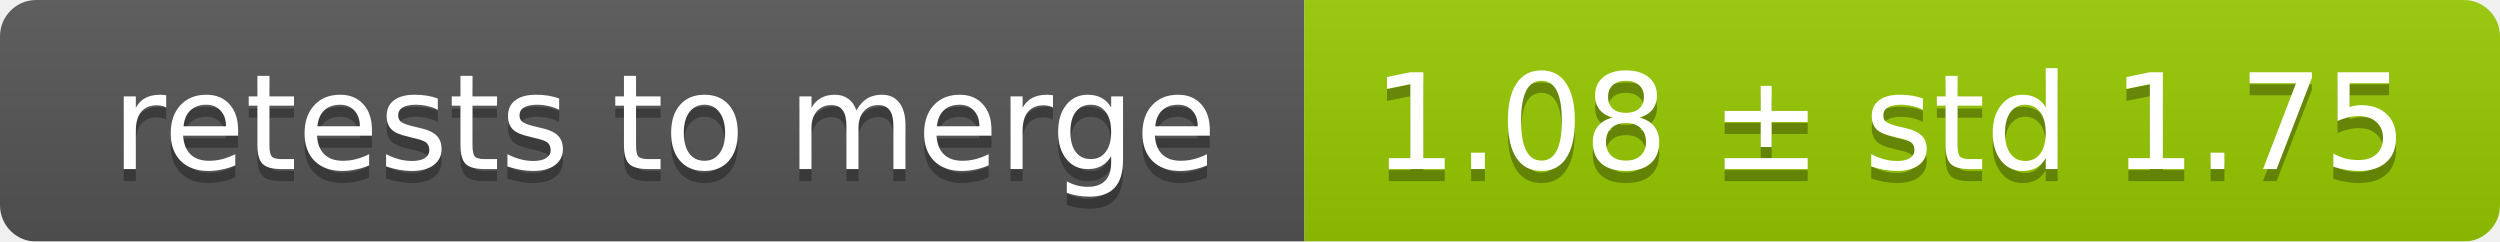
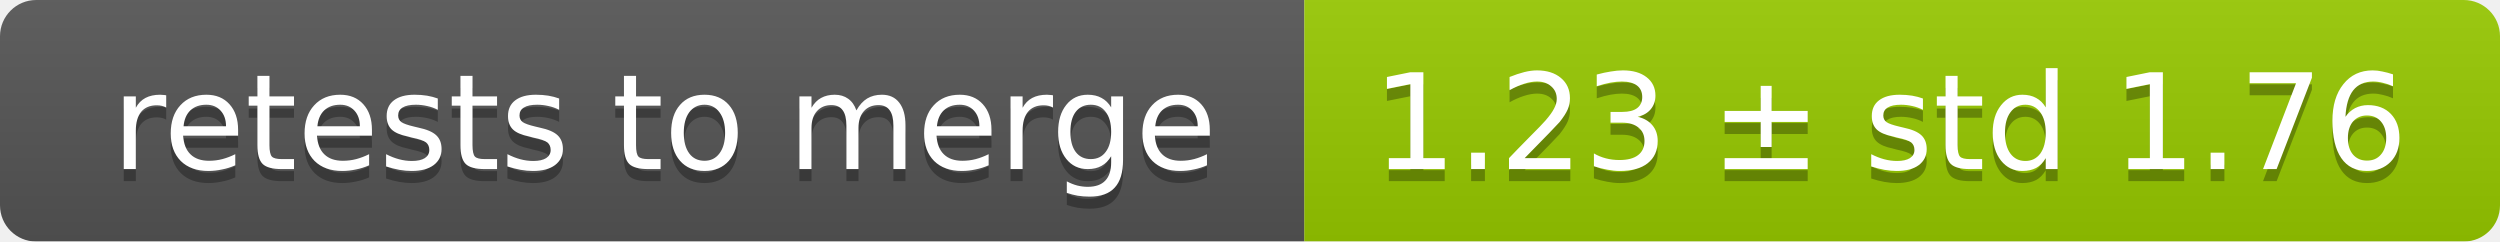
<svg xmlns="http://www.w3.org/2000/svg" width="207" height="20">
  <linearGradient id="smooth" x2="0" y2="100%">
    <stop offset="0" stop-color="#bbb" stop-opacity=".1" />
    <stop offset="1" stop-opacity=".1" />
  </linearGradient>
  <mask id="round">
    <rect width="207" height="20" rx="3" fill="#fff" />
  </mask>
  <g mask="url(#round)">
    <rect width="108" height="20" fill="#555" />
    <rect x="108" width="99" height="20" fill="#97ca00" />
    <rect width="207" height="20" fill="url(#smooth)" />
  </g>
  <g fill="#fff" text-anchor="middle" font-family="DejaVu Sans,Verdana,Geneva,sans-serif" font-size="11">
    <text x="55" y="15" fill="#010101" fill-opacity=".3">retests to merge</text>
    <text x="55" y="14">retests to merge</text>
-     <text x="156.5" y="15" fill="#010101" fill-opacity=".3">1.08 ± std 1.75</text>
-     <text x="156.5" y="14">1.08 ± std 1.75</text>
+     <text x="156.5" y="15" fill="#010101" fill-opacity=".3">1.23 ± std 1.76</text>
+     <text x="156.5" y="14">1.23 ± std 1.76</text>
  </g>
</svg>
